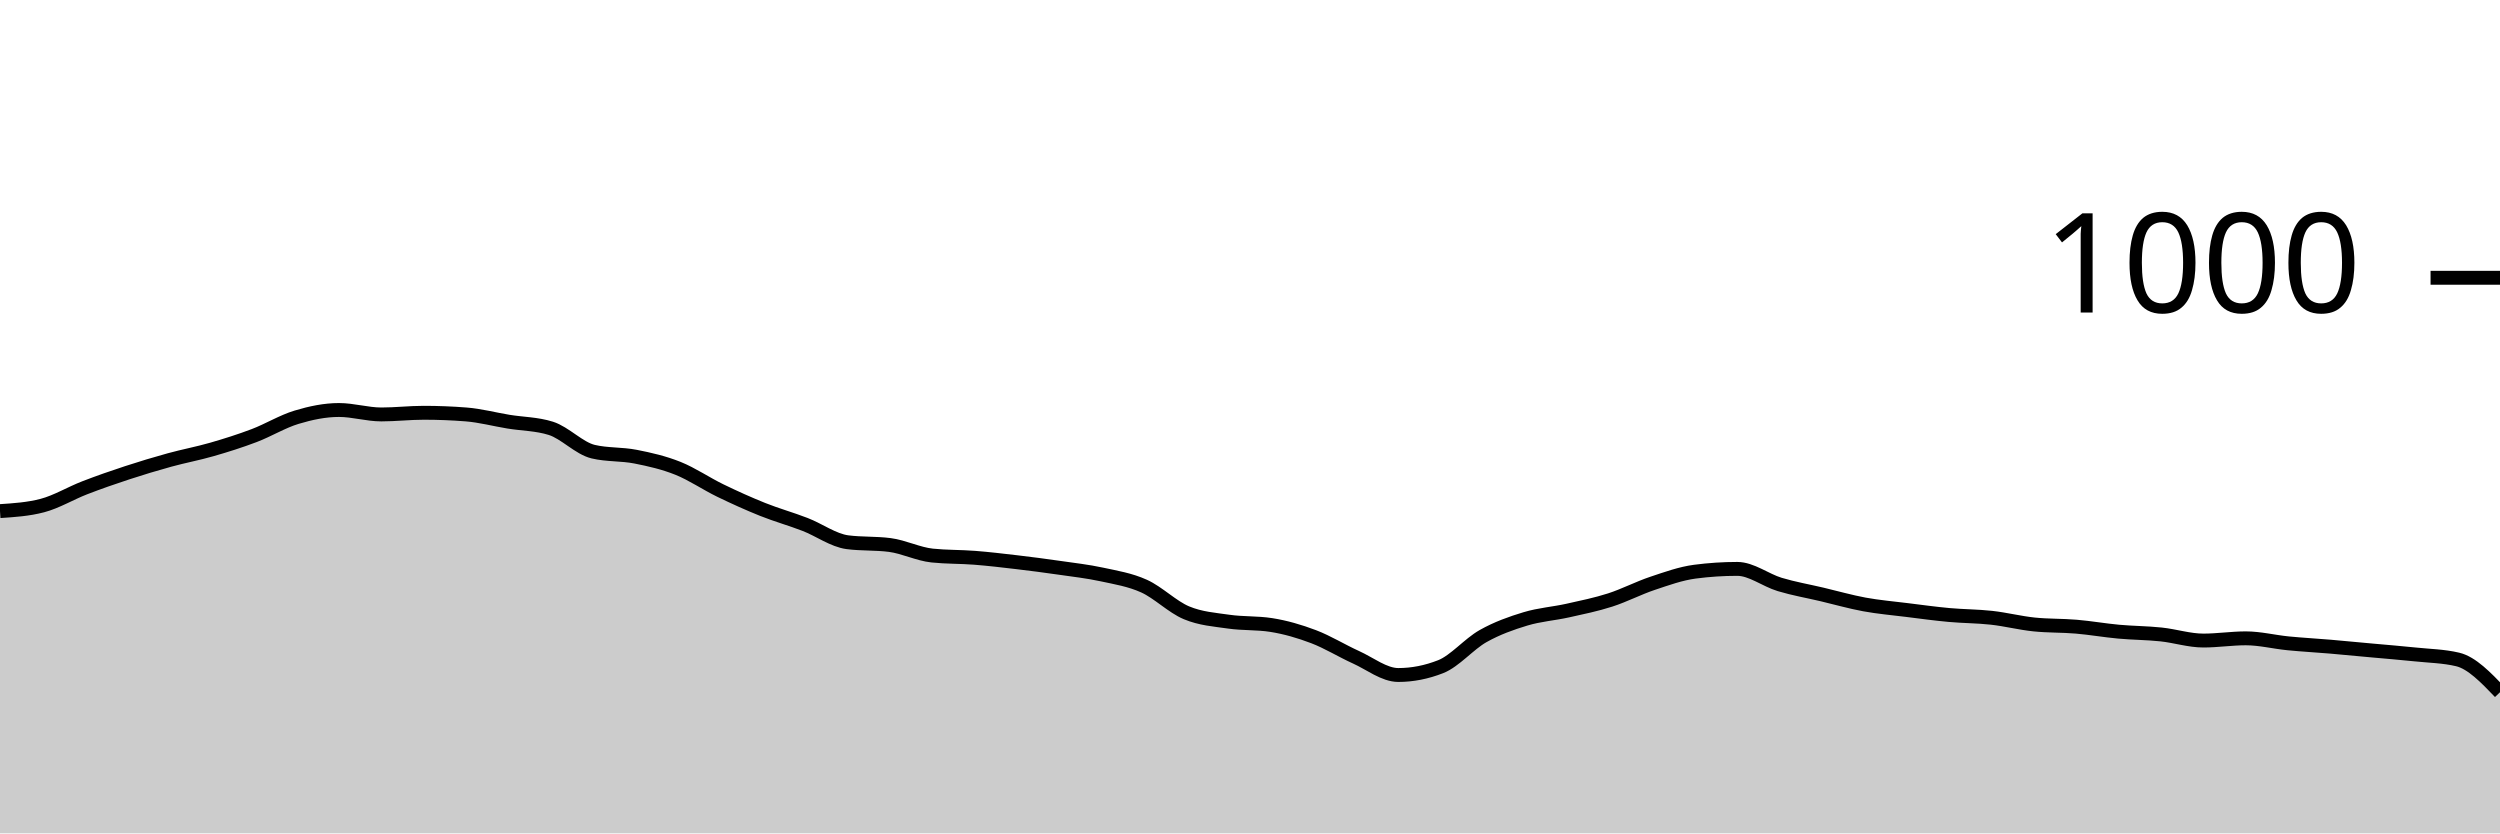
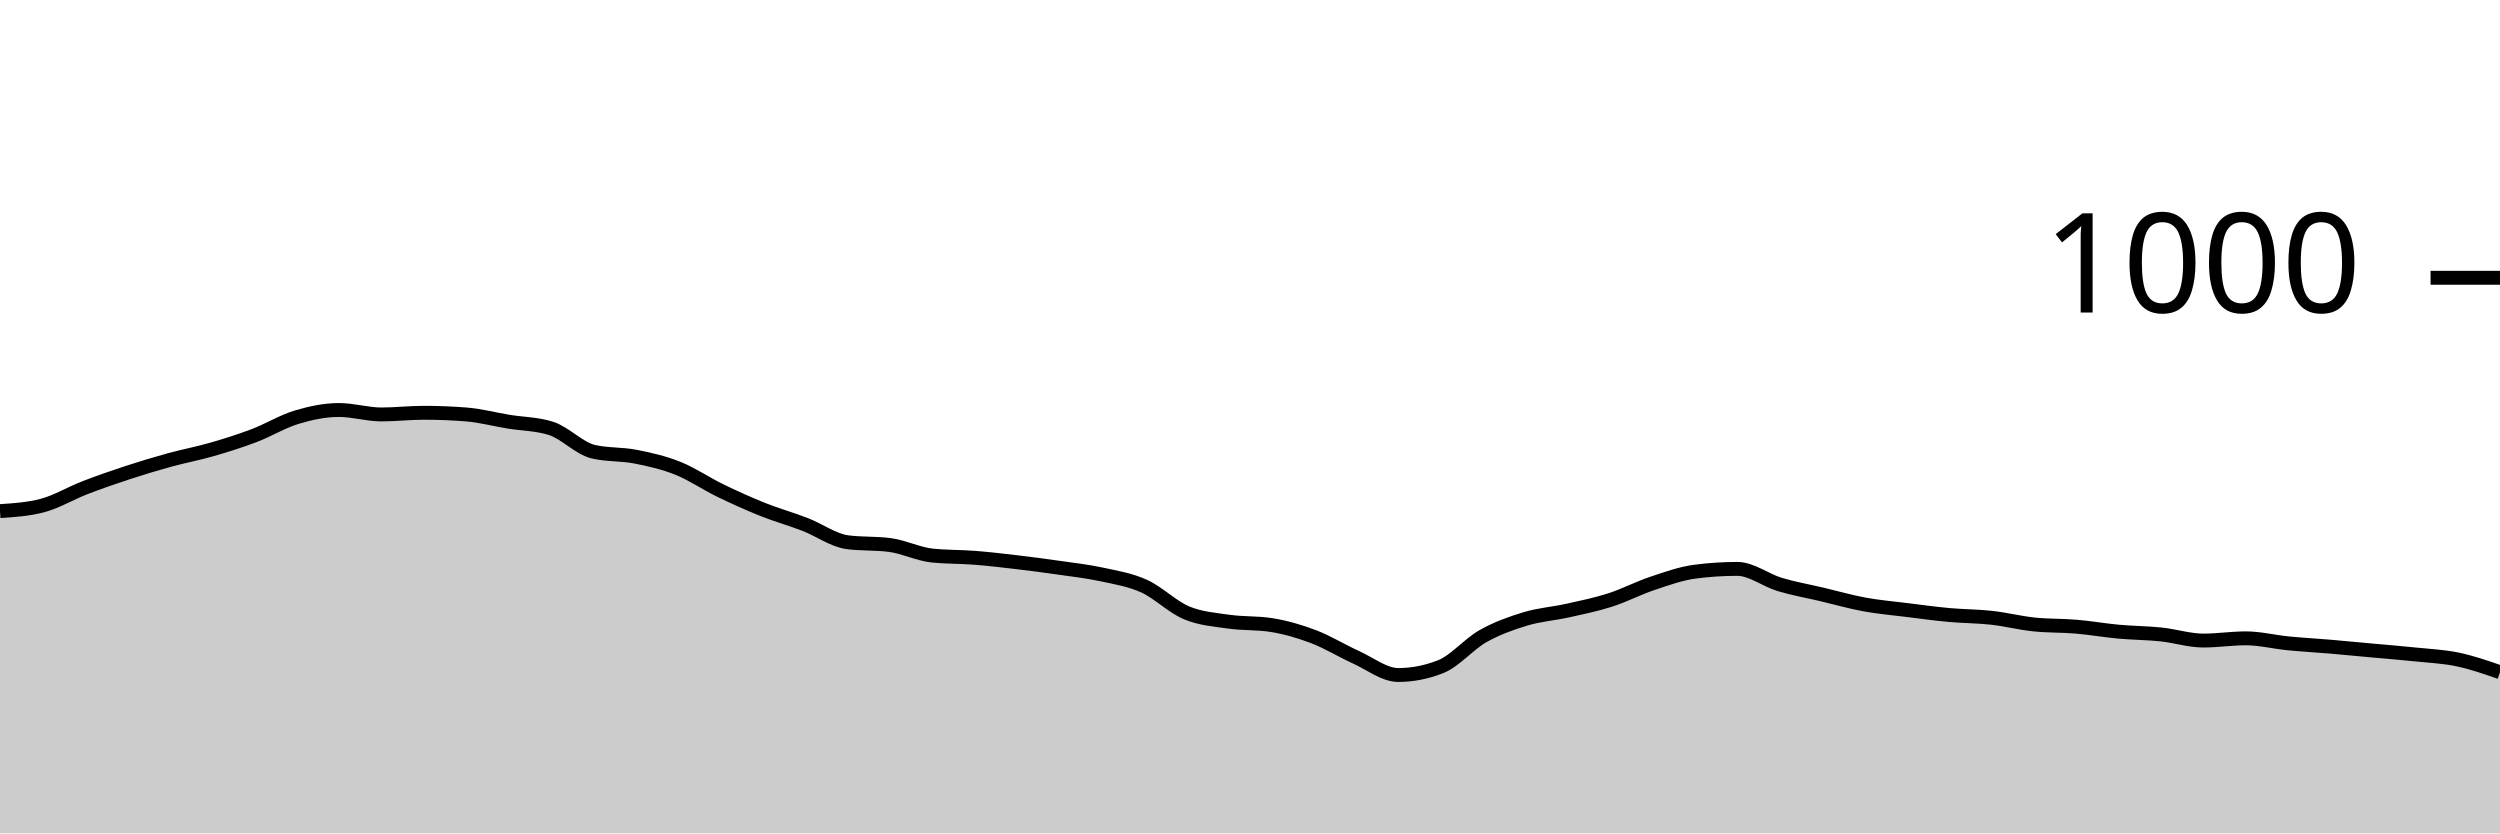
<svg xmlns="http://www.w3.org/2000/svg" viewBox="0 0 180 60">
  <g transform="translate(0,20)">
-     <path class="area" fill="rgba(0, 0, 0, 0.2)" d="M0,16.8C1.017,16.733,2.034,16.667,3.051,16.4C4.068,16.133,5.085,15.513,6.102,15.12C7.119,14.727,8.136,14.373,9.153,14.04C10.169,13.707,11.186,13.4,12.203,13.12C13.22,12.84,14.237,12.653,15.254,12.36C16.271,12.067,17.288,11.747,18.305,11.36C19.322,10.973,20.339,10.347,21.356,10.04C22.373,9.733,23.39,9.52,24.407,9.52C25.424,9.52,26.441,9.84,27.458,9.84C28.475,9.84,29.492,9.72,30.508,9.72C31.525,9.72,32.542,9.76,33.559,9.84C34.576,9.92,35.593,10.193,36.61,10.36C37.627,10.527,38.644,10.52,39.661,10.84C40.678,11.16,41.695,12.28,42.712,12.52C43.729,12.76,44.746,12.68,45.763,12.88C46.78,13.08,47.797,13.313,48.814,13.72C49.831,14.127,50.847,14.827,51.864,15.32C52.881,15.813,53.898,16.273,54.915,16.68C55.932,17.087,56.949,17.367,57.966,17.76C58.983,18.153,60,18.907,61.017,19.04C62.034,19.173,63.051,19.107,64.068,19.24C65.085,19.373,66.102,19.893,67.119,20C68.136,20.107,69.153,20.08,70.169,20.16C71.186,20.24,72.203,20.36,73.22,20.48C74.237,20.6,75.254,20.733,76.271,20.88C77.288,21.027,78.305,21.14,79.322,21.36C80.339,21.58,81.356,21.74,82.373,22.2C83.39,22.66,84.407,23.693,85.424,24.12C86.441,24.547,87.458,24.613,88.475,24.76C89.492,24.907,90.508,24.84,91.525,25C92.542,25.16,93.559,25.453,94.576,25.84C95.593,26.227,96.61,26.86,97.627,27.32C98.644,27.78,99.661,28.6,100.678,28.6C101.695,28.6,102.712,28.4,103.729,28C104.746,27.6,105.763,26.373,106.78,25.8C107.797,25.227,108.814,24.867,109.831,24.56C110.847,24.253,111.864,24.187,112.881,23.96C113.898,23.733,114.915,23.527,115.932,23.2C116.949,22.873,117.966,22.34,118.983,22C120,21.66,121.017,21.293,122.034,21.16C123.051,21.027,124.068,20.96,125.085,20.96C126.102,20.96,127.119,21.773,128.136,22.08C129.153,22.387,130.169,22.56,131.186,22.8C132.203,23.04,133.22,23.333,134.237,23.52C135.254,23.707,136.271,23.793,137.288,23.92C138.305,24.047,139.322,24.187,140.339,24.28C141.356,24.373,142.373,24.367,143.39,24.48C144.407,24.593,145.424,24.853,146.441,24.96C147.458,25.067,148.475,25.033,149.492,25.12C150.508,25.207,151.525,25.387,152.542,25.48C153.559,25.573,154.576,25.573,155.593,25.68C156.61,25.787,157.627,26.12,158.644,26.12C159.661,26.12,160.678,25.96,161.695,25.96C162.712,25.96,163.729,26.22,164.746,26.32C165.763,26.42,166.78,26.473,167.797,26.56C168.814,26.647,169.831,26.747,170.847,26.84C171.864,26.933,172.881,27.013,173.898,27.12C174.915,27.227,175.932,27.24,176.949,27.48C177.966,27.72,178.983,28.78,180,29.84L180,40C178.983,40,177.966,40,176.949,40C175.932,40,174.915,40,173.898,40C172.881,40,171.864,40,170.847,40C169.831,40,168.814,40,167.797,40C166.78,40,165.763,40,164.746,40C163.729,40,162.712,40,161.695,40C160.678,40,159.661,40,158.644,40C157.627,40,156.61,40,155.593,40C154.576,40,153.559,40,152.542,40C151.525,40,150.508,40,149.492,40C148.475,40,147.458,40,146.441,40C145.424,40,144.407,40,143.39,40C142.373,40,141.356,40,140.339,40C139.322,40,138.305,40,137.288,40C136.271,40,135.254,40,134.237,40C133.22,40,132.203,40,131.186,40C130.169,40,129.153,40,128.136,40C127.119,40,126.102,40,125.085,40C124.068,40,123.051,40,122.034,40C121.017,40,120,40,118.983,40C117.966,40,116.949,40,115.932,40C114.915,40,113.898,40,112.881,40C111.864,40,110.847,40,109.831,40C108.814,40,107.797,40,106.78,40C105.763,40,104.746,40,103.729,40C102.712,40,101.695,40,100.678,40C99.661,40,98.644,40,97.627,40C96.61,40,95.593,40,94.576,40C93.559,40,92.542,40,91.525,40C90.508,40,89.492,40,88.475,40C87.458,40,86.441,40,85.424,40C84.407,40,83.39,40,82.373,40C81.356,40,80.339,40,79.322,40C78.305,40,77.288,40,76.271,40C75.254,40,74.237,40,73.22,40C72.203,40,71.186,40,70.169,40C69.153,40,68.136,40,67.119,40C66.102,40,65.085,40,64.068,40C63.051,40,62.034,40,61.017,40C60,40,58.983,40,57.966,40C56.949,40,55.932,40,54.915,40C53.898,40,52.881,40,51.864,40C50.847,40,49.831,40,48.814,40C47.797,40,46.78,40,45.763,40C44.746,40,43.729,40,42.712,40C41.695,40,40.678,40,39.661,40C38.644,40,37.627,40,36.61,40C35.593,40,34.576,40,33.559,40C32.542,40,31.525,40,30.508,40C29.492,40,28.475,40,27.458,40C26.441,40,25.424,40,24.407,40C23.39,40,22.373,40,21.356,40C20.339,40,19.322,40,18.305,40C17.288,40,16.271,40,15.254,40C14.237,40,13.22,40,12.203,40C11.186,40,10.169,40,9.153,40C8.136,40,7.119,40,6.102,40C5.085,40,4.068,40,3.051,40C2.034,40,1.017,40,0,40Z" />
-     <path class="line" stroke="black" fill="none" d="M0,16.8C1.017,16.733,2.034,16.667,3.051,16.4C4.068,16.133,5.085,15.513,6.102,15.12C7.119,14.727,8.136,14.373,9.153,14.04C10.169,13.707,11.186,13.4,12.203,13.12C13.22,12.84,14.237,12.653,15.254,12.36C16.271,12.067,17.288,11.747,18.305,11.36C19.322,10.973,20.339,10.347,21.356,10.04C22.373,9.733,23.39,9.52,24.407,9.52C25.424,9.52,26.441,9.84,27.458,9.84C28.475,9.84,29.492,9.72,30.508,9.72C31.525,9.72,32.542,9.76,33.559,9.84C34.576,9.92,35.593,10.193,36.61,10.36C37.627,10.527,38.644,10.52,39.661,10.84C40.678,11.16,41.695,12.28,42.712,12.52C43.729,12.76,44.746,12.68,45.763,12.88C46.78,13.08,47.797,13.313,48.814,13.72C49.831,14.127,50.847,14.827,51.864,15.32C52.881,15.813,53.898,16.273,54.915,16.68C55.932,17.087,56.949,17.367,57.966,17.76C58.983,18.153,60,18.907,61.017,19.04C62.034,19.173,63.051,19.107,64.068,19.24C65.085,19.373,66.102,19.893,67.119,20C68.136,20.107,69.153,20.08,70.169,20.16C71.186,20.24,72.203,20.36,73.22,20.48C74.237,20.6,75.254,20.733,76.271,20.88C77.288,21.027,78.305,21.14,79.322,21.36C80.339,21.58,81.356,21.74,82.373,22.2C83.39,22.66,84.407,23.693,85.424,24.12C86.441,24.547,87.458,24.613,88.475,24.76C89.492,24.907,90.508,24.84,91.525,25C92.542,25.16,93.559,25.453,94.576,25.84C95.593,26.227,96.61,26.86,97.627,27.32C98.644,27.78,99.661,28.6,100.678,28.6C101.695,28.6,102.712,28.4,103.729,28C104.746,27.6,105.763,26.373,106.78,25.8C107.797,25.227,108.814,24.867,109.831,24.56C110.847,24.253,111.864,24.187,112.881,23.96C113.898,23.733,114.915,23.527,115.932,23.2C116.949,22.873,117.966,22.34,118.983,22C120,21.66,121.017,21.293,122.034,21.16C123.051,21.027,124.068,20.96,125.085,20.96C126.102,20.96,127.119,21.773,128.136,22.08C129.153,22.387,130.169,22.56,131.186,22.8C132.203,23.04,133.22,23.333,134.237,23.52C135.254,23.707,136.271,23.793,137.288,23.92C138.305,24.047,139.322,24.187,140.339,24.28C141.356,24.373,142.373,24.367,143.39,24.48C144.407,24.593,145.424,24.853,146.441,24.96C147.458,25.067,148.475,25.033,149.492,25.12C150.508,25.207,151.525,25.387,152.542,25.48C153.559,25.573,154.576,25.573,155.593,25.68C156.61,25.787,157.627,26.12,158.644,26.12C159.661,26.12,160.678,25.96,161.695,25.96C162.712,25.96,163.729,26.22,164.746,26.32C165.763,26.42,166.78,26.473,167.797,26.56C168.814,26.647,169.831,26.747,170.847,26.84C171.864,26.933,172.881,27.013,173.898,27.12C174.915,27.227,175.932,27.24,176.949,27.48C177.966,27.72,178.983,28.78,180,29.84" />
+     <path class="area" fill="rgba(0, 0, 0, 0.2)" d="M0,16.8C1.017,16.733,2.034,16.667,3.051,16.4C4.068,16.133,5.085,15.513,6.102,15.12C7.119,14.727,8.136,14.373,9.153,14.04C10.169,13.707,11.186,13.4,12.203,13.12C13.22,12.84,14.237,12.653,15.254,12.36C16.271,12.067,17.288,11.747,18.305,11.36C19.322,10.973,20.339,10.347,21.356,10.04C22.373,9.733,23.39,9.52,24.407,9.52C25.424,9.52,26.441,9.84,27.458,9.84C28.475,9.84,29.492,9.72,30.508,9.72C31.525,9.72,32.542,9.76,33.559,9.84C34.576,9.92,35.593,10.193,36.61,10.36C37.627,10.527,38.644,10.52,39.661,10.84C40.678,11.16,41.695,12.28,42.712,12.52C43.729,12.76,44.746,12.68,45.763,12.88C46.78,13.08,47.797,13.313,48.814,13.72C49.831,14.127,50.847,14.827,51.864,15.32C52.881,15.813,53.898,16.273,54.915,16.68C55.932,17.087,56.949,17.367,57.966,17.76C58.983,18.153,60,18.907,61.017,19.04C62.034,19.173,63.051,19.107,64.068,19.24C65.085,19.373,66.102,19.893,67.119,20C68.136,20.107,69.153,20.08,70.169,20.16C71.186,20.24,72.203,20.36,73.22,20.48C74.237,20.6,75.254,20.733,76.271,20.88C77.288,21.027,78.305,21.14,79.322,21.36C80.339,21.58,81.356,21.74,82.373,22.2C83.39,22.66,84.407,23.693,85.424,24.12C86.441,24.547,87.458,24.613,88.475,24.76C89.492,24.907,90.508,24.84,91.525,25C92.542,25.16,93.559,25.453,94.576,25.84C95.593,26.227,96.61,26.86,97.627,27.32C98.644,27.78,99.661,28.6,100.678,28.6C101.695,28.6,102.712,28.4,103.729,28C104.746,27.6,105.763,26.373,106.78,25.8C107.797,25.227,108.814,24.867,109.831,24.56C110.847,24.253,111.864,24.187,112.881,23.96C113.898,23.733,114.915,23.527,115.932,23.2C116.949,22.873,117.966,22.34,118.983,22C120,21.66,121.017,21.293,122.034,21.16C123.051,21.027,124.068,20.96,125.085,20.96C126.102,20.96,127.119,21.773,128.136,22.08C129.153,22.387,130.169,22.56,131.186,22.8C132.203,23.04,133.22,23.333,134.237,23.52C135.254,23.707,136.271,23.793,137.288,23.92C138.305,24.047,139.322,24.187,140.339,24.28C141.356,24.373,142.373,24.367,143.39,24.48C144.407,24.593,145.424,24.853,146.441,24.96C147.458,25.067,148.475,25.033,149.492,25.12C150.508,25.207,151.525,25.387,152.542,25.48C153.559,25.573,154.576,25.573,155.593,25.68C156.61,25.787,157.627,26.12,158.644,26.12C159.661,26.12,160.678,25.96,161.695,25.96C162.712,25.96,163.729,26.22,164.746,26.32C165.763,26.42,166.78,26.473,167.797,26.56C168.814,26.647,169.831,26.747,170.847,26.84C171.864,26.933,172.881,27.013,173.898,27.12C174.915,27.227,175.932,27.267,176.949,27.48C177.966,27.693,178.983,28.047,180,28.4L180,40C178.983,40,177.966,40,176.949,40C175.932,40,174.915,40,173.898,40C172.881,40,171.864,40,170.847,40C169.831,40,168.814,40,167.797,40C166.78,40,165.763,40,164.746,40C163.729,40,162.712,40,161.695,40C160.678,40,159.661,40,158.644,40C157.627,40,156.61,40,155.593,40C154.576,40,153.559,40,152.542,40C151.525,40,150.508,40,149.492,40C148.475,40,147.458,40,146.441,40C145.424,40,144.407,40,143.39,40C142.373,40,141.356,40,140.339,40C139.322,40,138.305,40,137.288,40C136.271,40,135.254,40,134.237,40C133.22,40,132.203,40,131.186,40C130.169,40,129.153,40,128.136,40C127.119,40,126.102,40,125.085,40C124.068,40,123.051,40,122.034,40C121.017,40,120,40,118.983,40C117.966,40,116.949,40,115.932,40C114.915,40,113.898,40,112.881,40C111.864,40,110.847,40,109.831,40C108.814,40,107.797,40,106.78,40C105.763,40,104.746,40,103.729,40C102.712,40,101.695,40,100.678,40C99.661,40,98.644,40,97.627,40C96.61,40,95.593,40,94.576,40C93.559,40,92.542,40,91.525,40C90.508,40,89.492,40,88.475,40C87.458,40,86.441,40,85.424,40C84.407,40,83.39,40,82.373,40C81.356,40,80.339,40,79.322,40C78.305,40,77.288,40,76.271,40C75.254,40,74.237,40,73.22,40C72.203,40,71.186,40,70.169,40C69.153,40,68.136,40,67.119,40C66.102,40,65.085,40,64.068,40C63.051,40,62.034,40,61.017,40C60,40,58.983,40,57.966,40C56.949,40,55.932,40,54.915,40C53.898,40,52.881,40,51.864,40C50.847,40,49.831,40,48.814,40C47.797,40,46.78,40,45.763,40C44.746,40,43.729,40,42.712,40C41.695,40,40.678,40,39.661,40C38.644,40,37.627,40,36.61,40C35.593,40,34.576,40,33.559,40C32.542,40,31.525,40,30.508,40C29.492,40,28.475,40,27.458,40C26.441,40,25.424,40,24.407,40C23.39,40,22.373,40,21.356,40C20.339,40,19.322,40,18.305,40C17.288,40,16.271,40,15.254,40C14.237,40,13.22,40,12.203,40C11.186,40,10.169,40,9.153,40C8.136,40,7.119,40,6.102,40C5.085,40,4.068,40,3.051,40C2.034,40,1.017,40,0,40Z" />
+     <path class="line" stroke="black" fill="none" d="M0,16.8C1.017,16.733,2.034,16.667,3.051,16.4C4.068,16.133,5.085,15.513,6.102,15.12C7.119,14.727,8.136,14.373,9.153,14.04C10.169,13.707,11.186,13.4,12.203,13.12C13.22,12.84,14.237,12.653,15.254,12.36C16.271,12.067,17.288,11.747,18.305,11.36C19.322,10.973,20.339,10.347,21.356,10.04C22.373,9.733,23.39,9.52,24.407,9.52C25.424,9.52,26.441,9.84,27.458,9.84C28.475,9.84,29.492,9.72,30.508,9.72C31.525,9.72,32.542,9.76,33.559,9.84C34.576,9.92,35.593,10.193,36.61,10.36C37.627,10.527,38.644,10.52,39.661,10.84C40.678,11.16,41.695,12.28,42.712,12.52C43.729,12.76,44.746,12.68,45.763,12.88C46.78,13.08,47.797,13.313,48.814,13.72C49.831,14.127,50.847,14.827,51.864,15.32C52.881,15.813,53.898,16.273,54.915,16.68C55.932,17.087,56.949,17.367,57.966,17.76C58.983,18.153,60,18.907,61.017,19.04C62.034,19.173,63.051,19.107,64.068,19.24C65.085,19.373,66.102,19.893,67.119,20C68.136,20.107,69.153,20.08,70.169,20.16C71.186,20.24,72.203,20.36,73.22,20.48C74.237,20.6,75.254,20.733,76.271,20.88C77.288,21.027,78.305,21.14,79.322,21.36C80.339,21.58,81.356,21.74,82.373,22.2C83.39,22.66,84.407,23.693,85.424,24.12C86.441,24.547,87.458,24.613,88.475,24.76C89.492,24.907,90.508,24.84,91.525,25C92.542,25.16,93.559,25.453,94.576,25.84C95.593,26.227,96.61,26.86,97.627,27.32C98.644,27.78,99.661,28.6,100.678,28.6C101.695,28.6,102.712,28.4,103.729,28C104.746,27.6,105.763,26.373,106.78,25.8C107.797,25.227,108.814,24.867,109.831,24.56C110.847,24.253,111.864,24.187,112.881,23.96C113.898,23.733,114.915,23.527,115.932,23.2C116.949,22.873,117.966,22.34,118.983,22C120,21.66,121.017,21.293,122.034,21.16C123.051,21.027,124.068,20.96,125.085,20.96C126.102,20.96,127.119,21.773,128.136,22.08C129.153,22.387,130.169,22.56,131.186,22.8C132.203,23.04,133.22,23.333,134.237,23.52C135.254,23.707,136.271,23.793,137.288,23.92C138.305,24.047,139.322,24.187,140.339,24.28C141.356,24.373,142.373,24.367,143.39,24.48C144.407,24.593,145.424,24.853,146.441,24.96C147.458,25.067,148.475,25.033,149.492,25.12C150.508,25.207,151.525,25.387,152.542,25.48C153.559,25.573,154.576,25.573,155.593,25.68C156.61,25.787,157.627,26.12,158.644,26.12C159.661,26.12,160.678,25.96,161.695,25.96C162.712,25.96,163.729,26.22,164.746,26.32C165.763,26.42,166.78,26.473,167.797,26.56C168.814,26.647,169.831,26.747,170.847,26.84C171.864,26.933,172.881,27.013,173.898,27.12C174.915,27.227,175.932,27.267,176.949,27.48C177.966,27.693,178.983,28.047,180,28.4" />
    <path class="axis-ceiling" stroke-width="1" stroke="black" fill="none" d="M175,0L180,0" />
    <text class="axis-ceiling-label" font-family="sans-serif" text-anchor="end" font-size="10px" x="170" y="2.5">1000</text>
  </g>
</svg>
